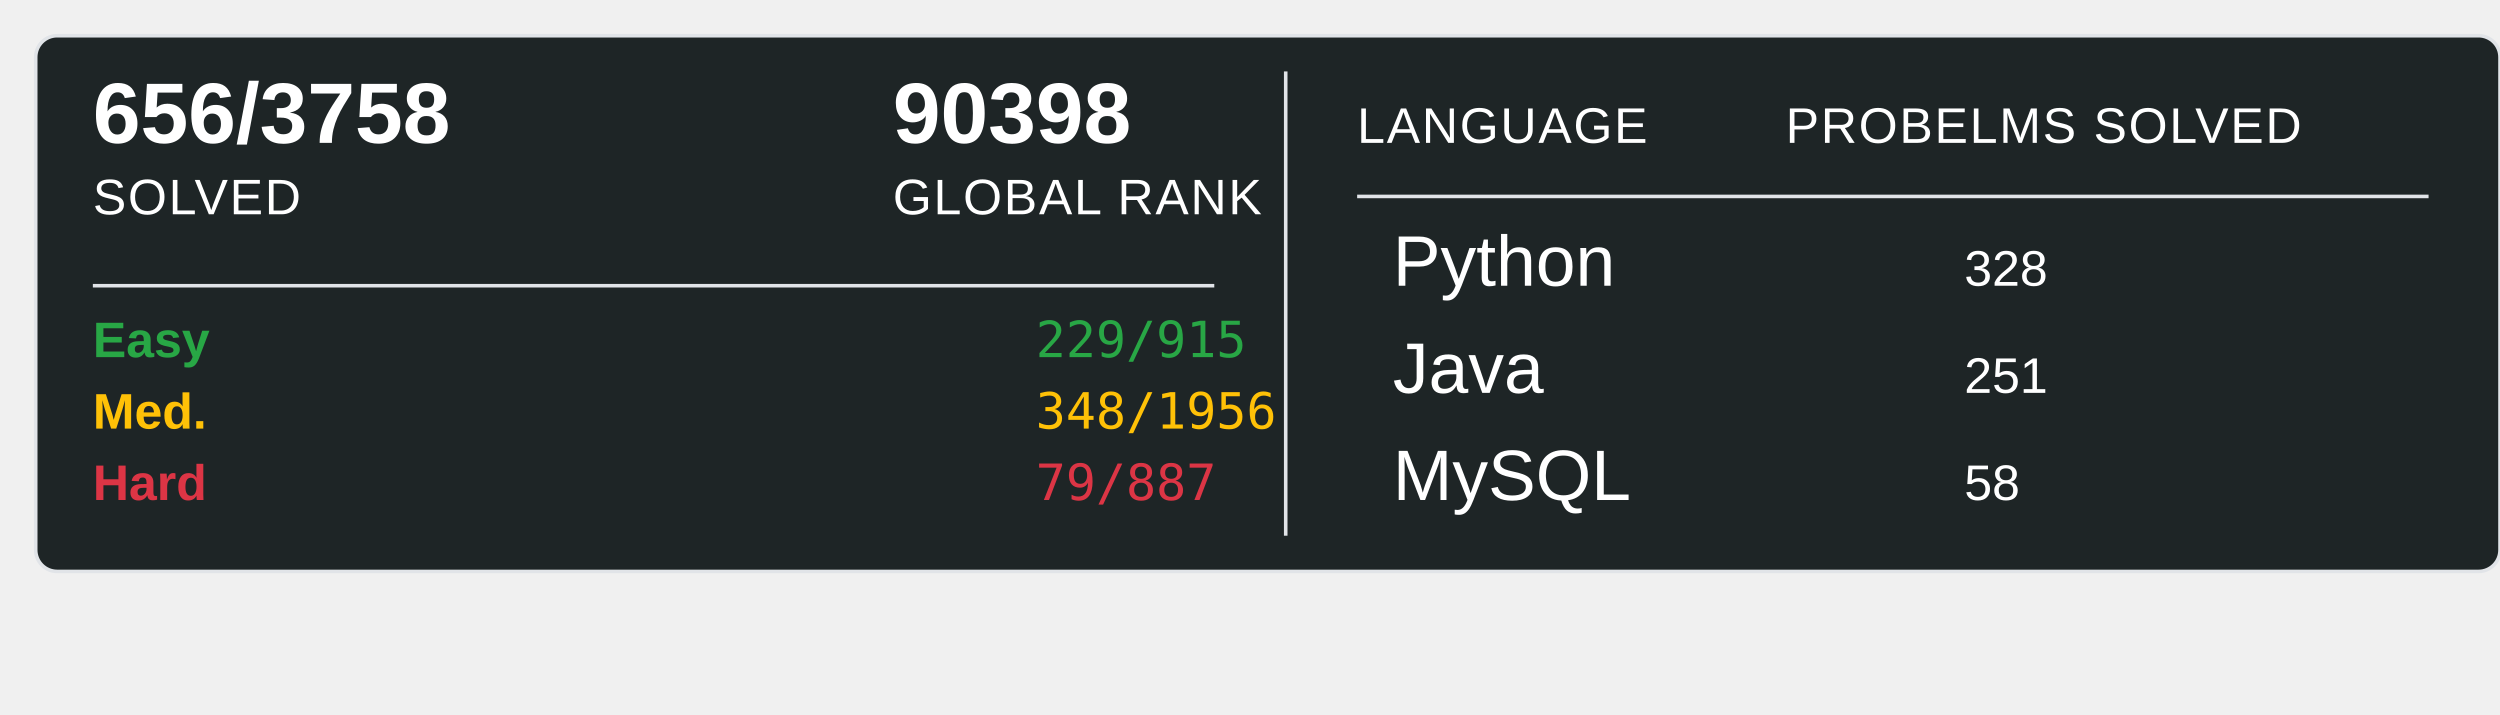
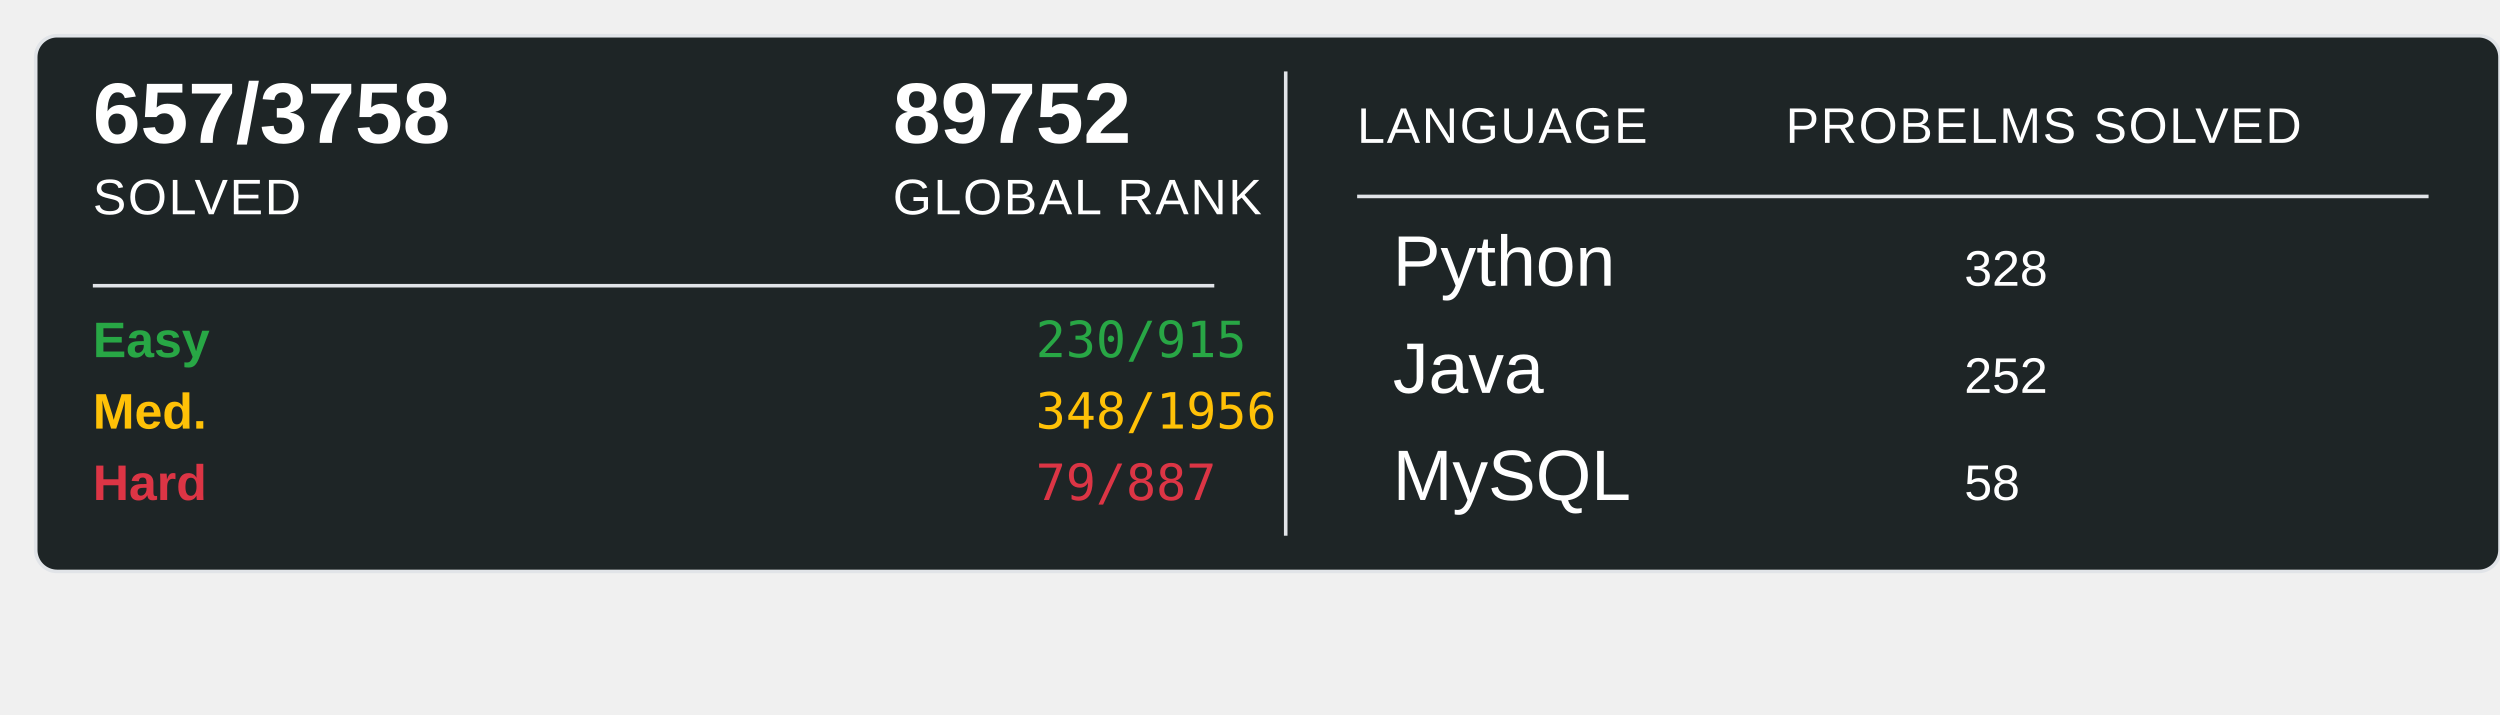
<svg xmlns="http://www.w3.org/2000/svg" width="700" height="200">
  <rect x="10" y="10" width="690" height="150" rx="6" ry="6" fill="#1E2526" stroke="#e1e4e8" stroke-width="1" />
-   <text x="26" y="40" font-family="Arial, sans-serif" font-size="24" font-weight="600" fill="#ffffff">656/3758</text>
+   <text x="26" y="40" font-family="Arial, sans-serif" font-size="24" font-weight="600" fill="#ffffff">657/3758</text>
  <text x="26" y="60" font-family="Arial, sans-serif" font-size="14" fill="#ffffff" text-transform="uppercase" letter-spacing="0.5">SOLVED</text>
-   <text x="250" y="40" font-family="Arial, sans-serif" font-size="24" font-weight="600" fill="#ffffff">90398</text>
+   <text x="250" y="40" font-family="Arial, sans-serif" font-size="24" font-weight="600" fill="#ffffff">89752</text>
  <text x="250" y="60" font-family="Arial, sans-serif" font-size="14" fill="#ffffff" text-transform="uppercase" letter-spacing="0.5">GLOBAL RANK</text>
  <line x1="26" y1="80" x2="340" y2="80" stroke="#e1e4e8" stroke-width="1" />
  <text x="26" y="100" font-family="Arial, sans-serif" font-size="14" font-weight="600" fill="#28a745">Easy</text>
-   <text x="290" y="100" font-family="monospace" font-size="14" fill="#28a745">229/915</text>
+   <text x="290" y="100" font-family="monospace" font-size="14" fill="#28a745">230/915</text>
  <text x="26" y="120" font-family="Arial, sans-serif" font-size="14" font-weight="600" fill="#ffc107">Med.</text>
  <text x="290" y="120" font-family="monospace" font-size="14" fill="#ffc107">348/1956</text>
  <text x="26" y="140" font-family="Arial, sans-serif" font-size="14" font-weight="600" fill="#dc3545">Hard</text>
  <text x="290" y="140" font-family="monospace" font-size="14" fill="#dc3545">79/887</text>
  <line x1="360" y1="20" x2="360" y2="150" stroke="#e1e4e8" stroke-width="1" />
  <text x="380" y="40" font-family="Arial, sans-serif" font-size="14" fill="#ffffff" text-transform="uppercase" letter-spacing="0.5">LANGUAGE</text>
  <line x1="380" y1="55" x2="680" y2="55" stroke="#e1e4e8" stroke-width="1" />
  <text x="500" y="40" font-family="Arial, sans-serif" font-size="14" fill="#ffffff" text-transform="uppercase" letter-spacing="0.5">PROBELMS SOLVED</text>
  <text x="390" y="80" font-family="Arial, sans-serif" font-size="20" fill="#ffffff">Python</text>
  <text x="550" y="80" font-family="Arial, sans-serif" font-size="14" fill="#ffffff">328</text>
  <text x="390" y="110" font-family="Arial, sans-serif" font-size="20" fill="#ffffff">Java</text>
-   <text x="550" y="110" font-family="Arial, sans-serif" font-size="14" fill="#ffffff">251</text>
+   <text x="550" y="110" font-family="Arial, sans-serif" font-size="14" fill="#ffffff">252</text>
  <text x="390" y="140" font-family="Arial, sans-serif" font-size="20" fill="#ffffff">MySQL</text>
  <text x="550" y="140" font-family="Arial, sans-serif" font-size="14" fill="#ffffff">58</text>
</svg>
